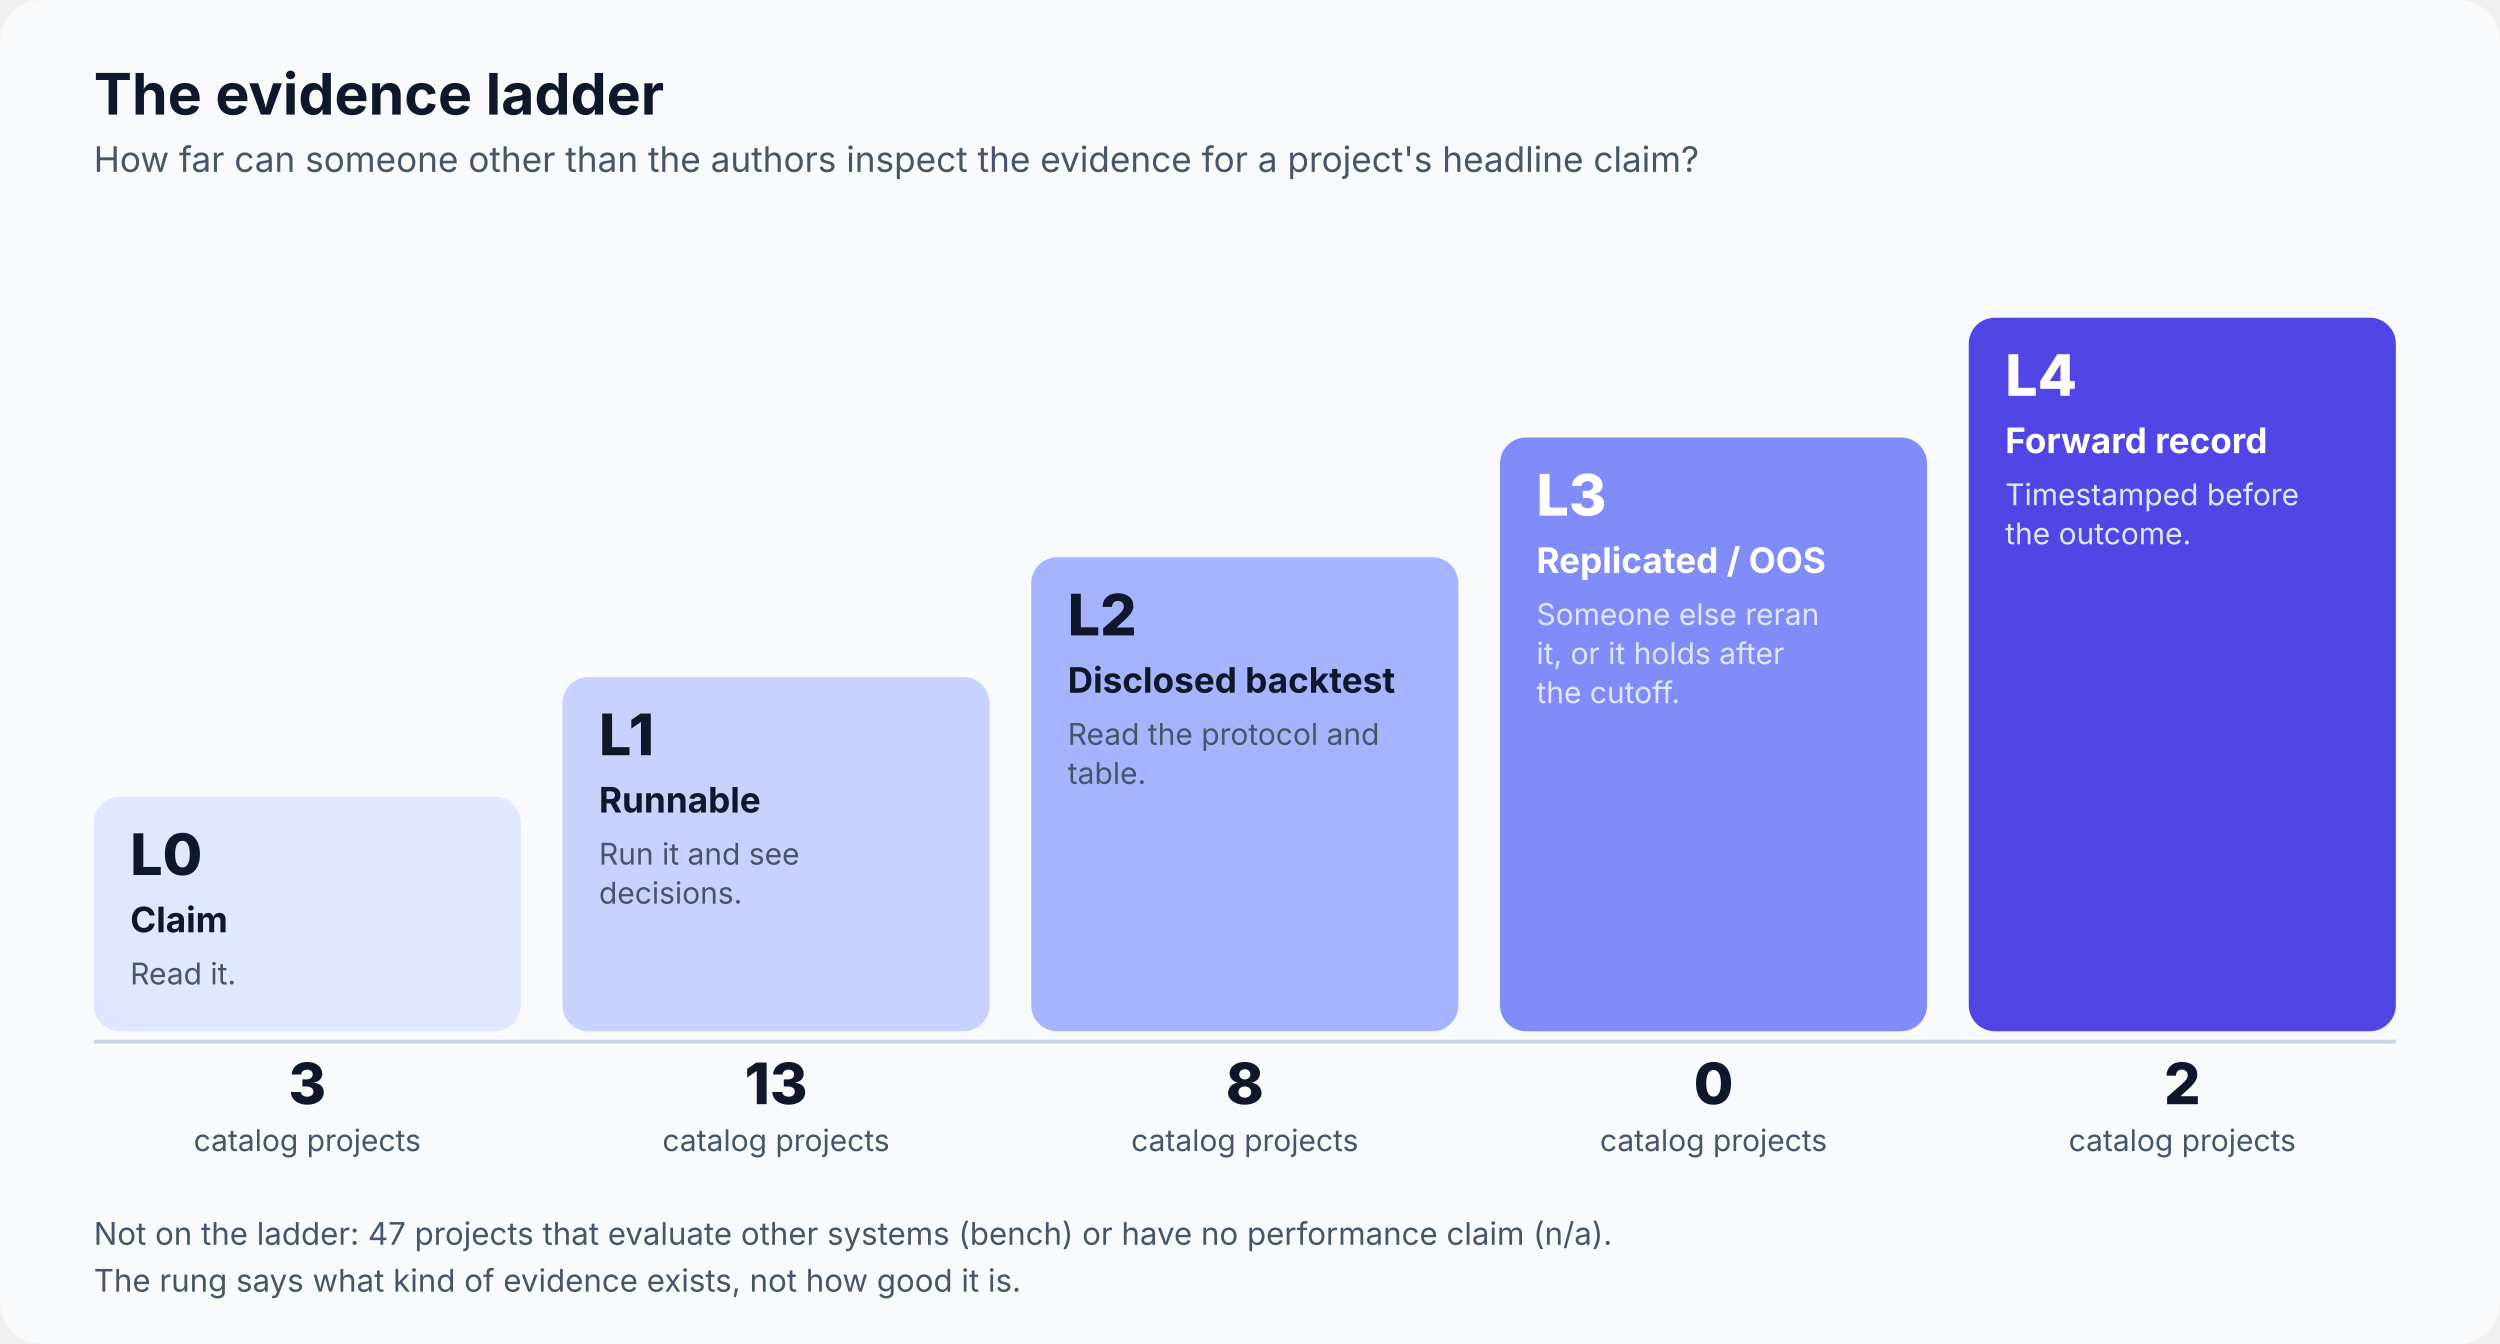
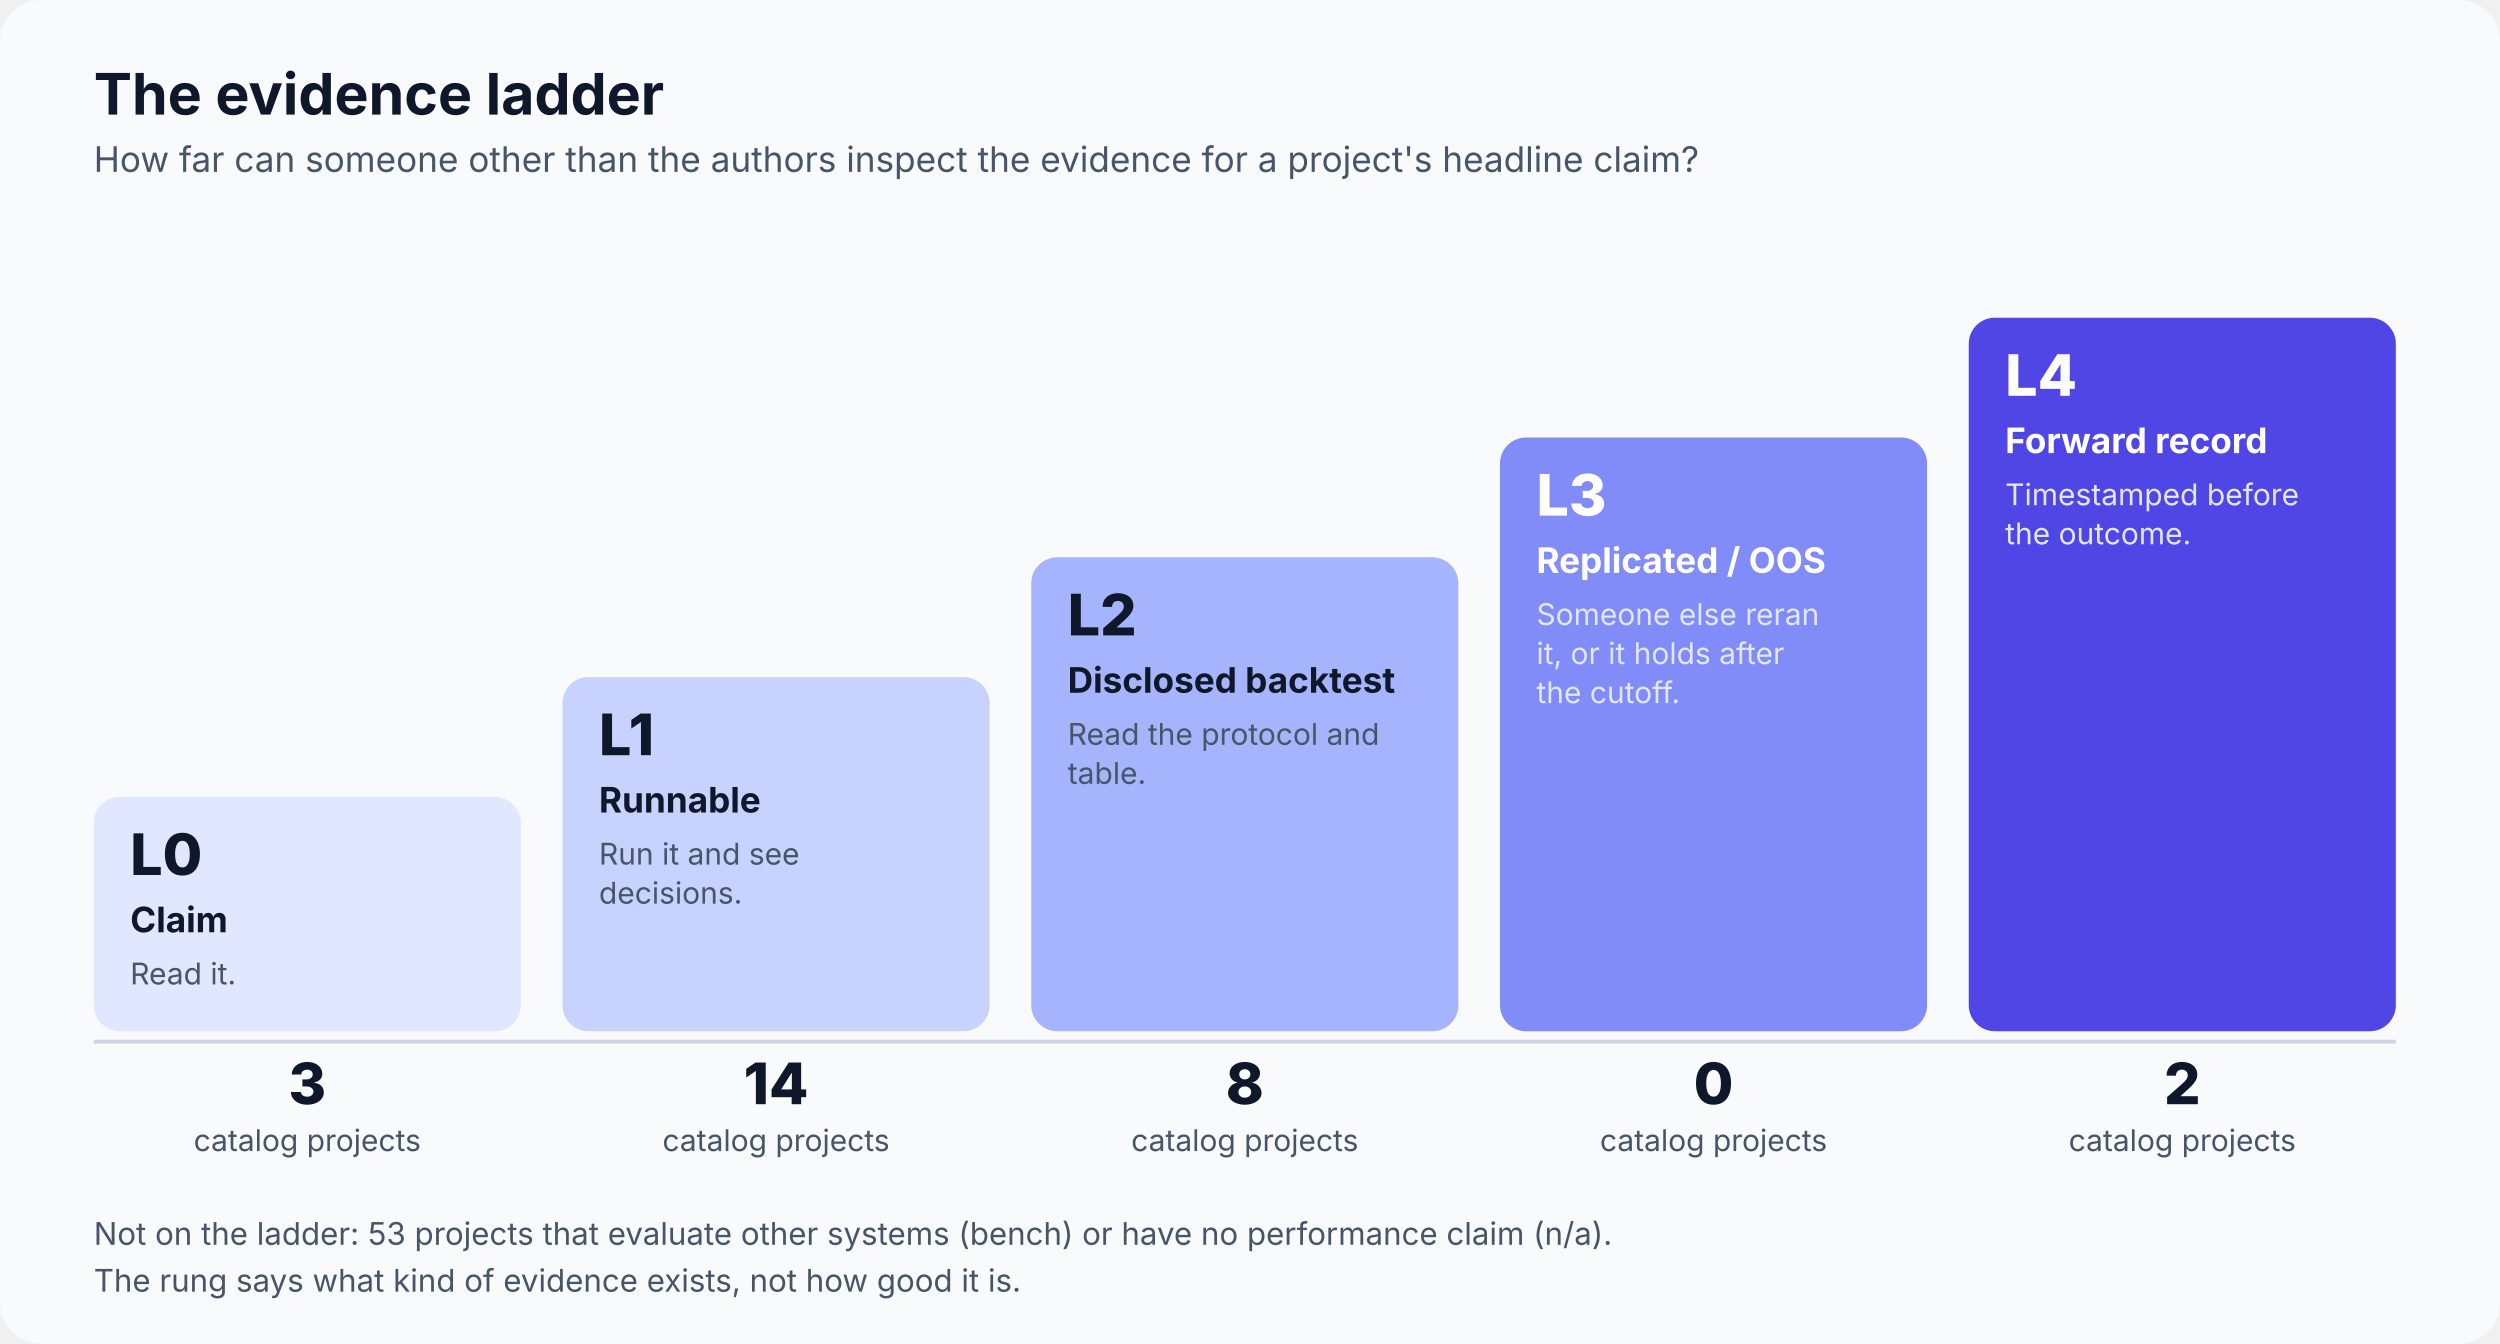
<svg xmlns="http://www.w3.org/2000/svg" viewBox="0 0 960 516" width="960" height="516" role="img" aria-labelledby="t d" font-family="Inter, 'PingFang SC', 'Microsoft YaHei', 'Noto Sans CJK SC', 'Segoe UI', 'Helvetica Neue', Helvetica, Arial, sans-serif">
  <rect width="960" height="516" rx="16" fill="#F8FAFC" />
  <text x="36" y="44" font-size="22" font-weight="700" fill="#0F172A" text-anchor="start">The evidence ladder</text>
  <text x="36" y="66" font-size="13.5" font-weight="400" fill="#475569" text-anchor="start">How far can someone other than the authors inspect the evidence for a project's headline claim?</text>
  <rect x="36" y="306" width="164" height="90" rx="10" fill="#E0E7FF" />
  <text x="50" y="336" font-size="22" font-weight="800" fill="#0F172A" text-anchor="start">L0</text>
  <text x="50" y="358" font-size="13.5" font-weight="700" fill="#0F172A" text-anchor="start">Claim</text>
  <text x="50" y="378" font-size="11.5" font-weight="400" fill="#475569" text-anchor="start">Read it.</text>
  <text x="118" y="424" font-size="22" font-weight="800" fill="#0F172A" text-anchor="middle">3</text>
  <text x="118" y="442" font-size="11.5" font-weight="400" fill="#475569" text-anchor="middle">catalog projects</text>
  <rect x="216" y="260" width="164" height="136" rx="10" fill="#C7D2FE" />
  <text x="230" y="290" font-size="22" font-weight="800" fill="#0F172A" text-anchor="start">L1</text>
  <text x="230" y="312" font-size="13.5" font-weight="700" fill="#0F172A" text-anchor="start">Runnable</text>
  <text x="230" y="332" font-size="11.5" font-weight="400" fill="#475569" text-anchor="start">Run it and see</text>
  <text x="230" y="347" font-size="11.5" font-weight="400" fill="#475569" text-anchor="start">decisions.</text>
-   <text x="298" y="424" font-size="22" font-weight="800" fill="#0F172A" text-anchor="middle">13</text>
+   <text x="298" y="424" font-size="22" font-weight="800" fill="#0F172A" text-anchor="middle">14</text>
  <text x="298" y="442" font-size="11.5" font-weight="400" fill="#475569" text-anchor="middle">catalog projects</text>
  <rect x="396" y="214" width="164" height="182" rx="10" fill="#A5B4FC" />
  <text x="410" y="244" font-size="22" font-weight="800" fill="#0F172A" text-anchor="start">L2</text>
  <text x="410" y="266" font-size="13.5" font-weight="700" fill="#0F172A" text-anchor="start">Disclosed backtest</text>
  <text x="410" y="286" font-size="11.5" font-weight="400" fill="#475569" text-anchor="start">Read the protocol and</text>
  <text x="410" y="301" font-size="11.5" font-weight="400" fill="#475569" text-anchor="start">table.</text>
  <text x="478" y="424" font-size="22" font-weight="800" fill="#0F172A" text-anchor="middle">8</text>
  <text x="478" y="442" font-size="11.5" font-weight="400" fill="#475569" text-anchor="middle">catalog projects</text>
  <rect x="576" y="168" width="164" height="228" rx="10" fill="#818CF8" />
  <text x="590" y="198" font-size="22" font-weight="800" fill="#FFFFFF" text-anchor="start">L3</text>
  <text x="590" y="220" font-size="13.5" font-weight="700" fill="#FFFFFF" text-anchor="start">Replicated / OOS</text>
  <text x="590" y="240" font-size="11.5" font-weight="400" fill="#E0E7FF" text-anchor="start">Someone else reran</text>
  <text x="590" y="255" font-size="11.5" font-weight="400" fill="#E0E7FF" text-anchor="start">it, or it holds after</text>
  <text x="590" y="270" font-size="11.5" font-weight="400" fill="#E0E7FF" text-anchor="start">the cutoff.</text>
  <text x="658" y="424" font-size="22" font-weight="800" fill="#0F172A" text-anchor="middle">0</text>
  <text x="658" y="442" font-size="11.5" font-weight="400" fill="#475569" text-anchor="middle">catalog projects</text>
  <rect x="756" y="122" width="164" height="274" rx="10" fill="#4F46E5" />
  <text x="770" y="152" font-size="22" font-weight="800" fill="#FFFFFF" text-anchor="start">L4</text>
  <text x="770" y="174" font-size="13.5" font-weight="700" fill="#FFFFFF" text-anchor="start">Forward record</text>
  <text x="770" y="194" font-size="11.5" font-weight="400" fill="#E0E7FF" text-anchor="start">Timestamped before</text>
  <text x="770" y="209" font-size="11.5" font-weight="400" fill="#E0E7FF" text-anchor="start">the outcome.</text>
  <text x="838" y="424" font-size="22" font-weight="800" fill="#0F172A" text-anchor="middle">2</text>
  <text x="838" y="442" font-size="11.5" font-weight="400" fill="#475569" text-anchor="middle">catalog projects</text>
  <path d="M36 400 L920 400" stroke="#CBD5E1" stroke-width="1.5" />
-   <text x="36" y="478" font-size="12" font-weight="400" fill="#475569" text-anchor="start">Not on the ladder: 47 projects that evaluate other systems (bench) or have no performance claim (n/a).</text>
+   <text x="36" y="478" font-size="12" font-weight="400" fill="#475569" text-anchor="start">Not on the ladder: 53 projects that evaluate other systems (bench) or have no performance claim (n/a).</text>
  <text x="36" y="496" font-size="12" font-weight="400" fill="#475569" text-anchor="start">The rung says what kind of evidence exists, not how good it is.</text>
</svg>
